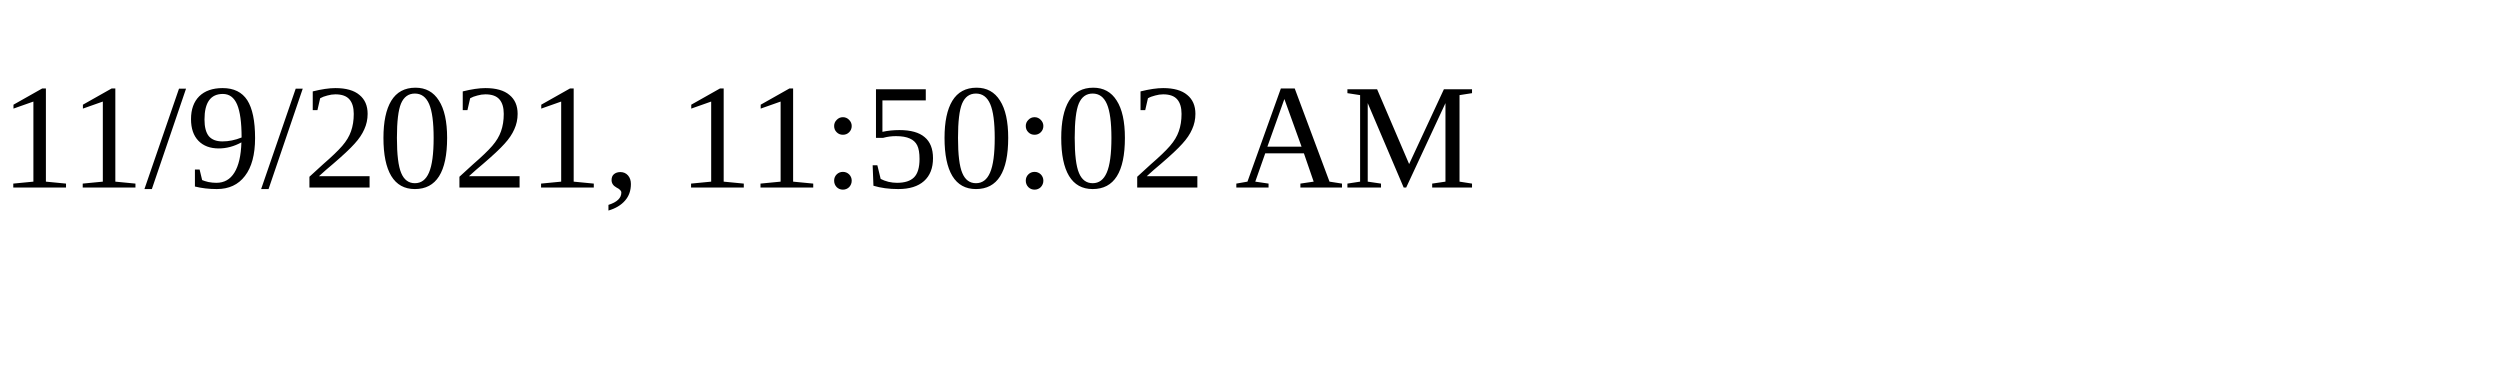
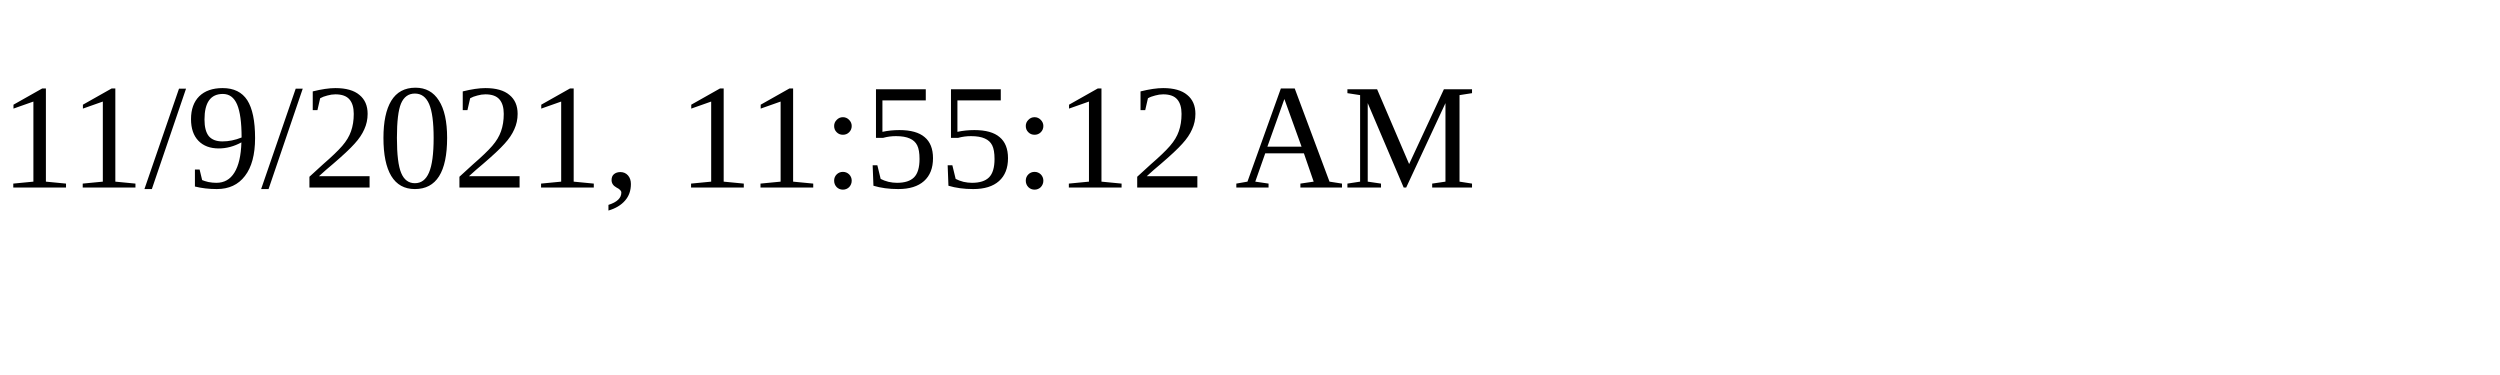
<svg xmlns="http://www.w3.org/2000/svg" height="30" width="200">
-   <text x="0" y="15">11/9/2021, 11:50:02 AM</text>
+   <text x="0" y="15">11/9/2021, 11:55:12 AM</text>
</svg>
